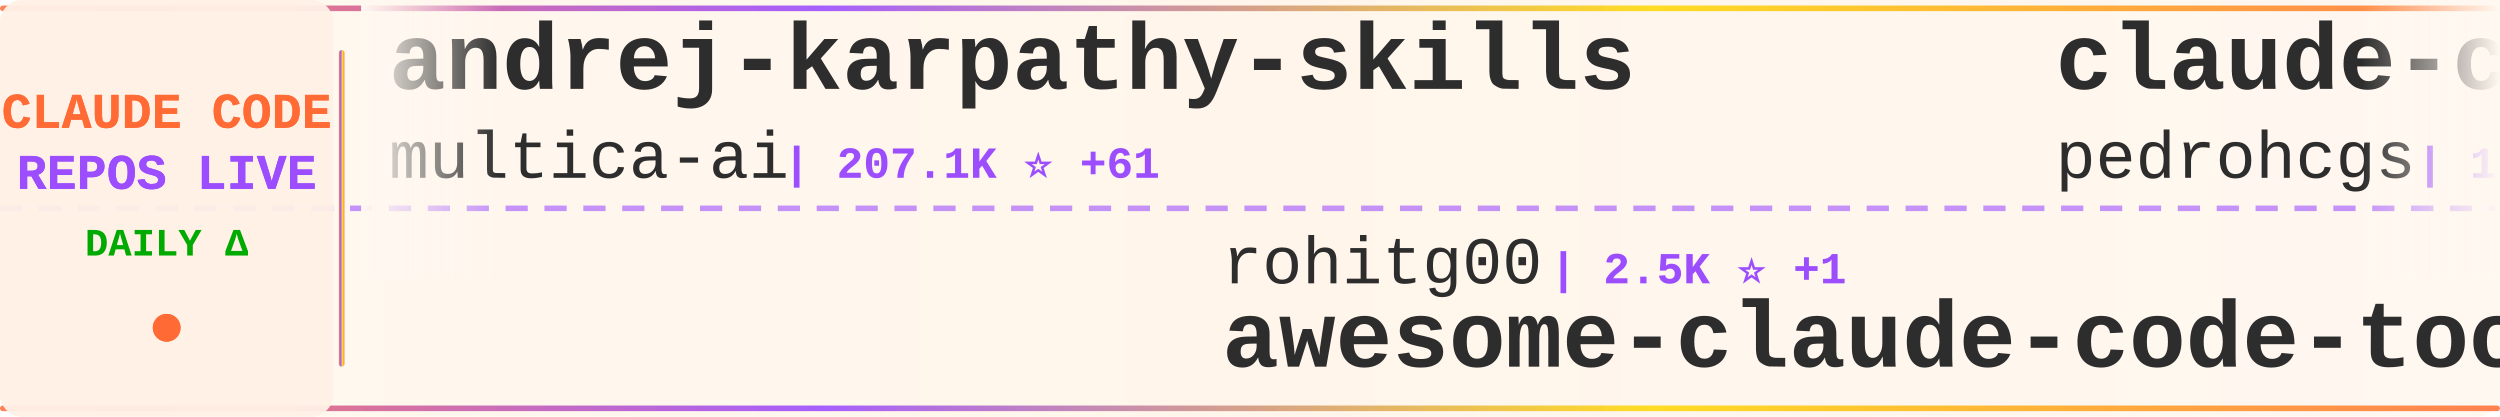
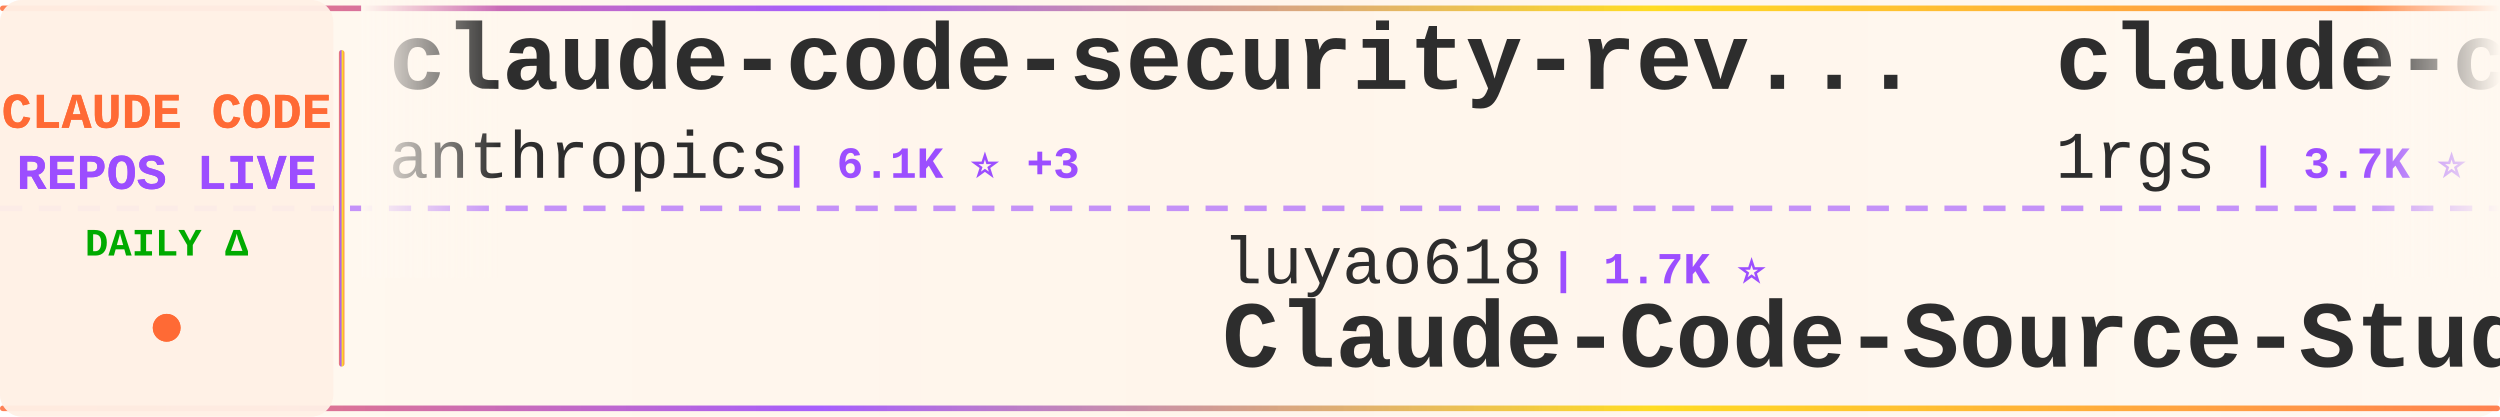
<svg xmlns="http://www.w3.org/2000/svg" width="900" height="150">
  <defs>
    <linearGradient id="tickerBg" x1="0%" y1="0%" x2="100%" y2="0%">
      <stop offset="0%" style="stop-color:#fff8f0;stop-opacity:0.98" />
      <stop offset="50%" style="stop-color:#fff5eb;stop-opacity:1" />
      <stop offset="100%" style="stop-color:#fff8f0;stop-opacity:0.98" />
    </linearGradient>
    <linearGradient id="borderGrad" x1="0%" y1="0%" x2="100%" y2="0%">
      <stop offset="0%" style="stop-color:#FF6B35;stop-opacity:0.85">
        <animate attributeName="stop-opacity" values="0.85;1;0.85" dur="2s" repeatCount="indefinite" />
      </stop>
      <stop offset="33%" style="stop-color:#9C4EFF;stop-opacity:0.9">
        <animate attributeName="stop-opacity" values="0.9;1;0.9" dur="2.2s" repeatCount="indefinite" />
      </stop>
      <stop offset="66%" style="stop-color:#FFD700;stop-opacity:0.85">
        <animate attributeName="stop-opacity" values="0.85;1;0.85" dur="1.8s" repeatCount="indefinite" />
      </stop>
      <stop offset="100%" style="stop-color:#FF6B35;stop-opacity:0.85">
        <animate attributeName="stop-opacity" values="0.85;1;0.85" dur="2s" repeatCount="indefinite" />
      </stop>
    </linearGradient>
    <filter id="textGlow">
      <feGaussianBlur stdDeviation="0.15" result="coloredBlur" />
      <feMerge>
        <feMergeNode in="coloredBlur" />
        <feMergeNode in="SourceGraphic" />
      </feMerge>
    </filter>
    <filter id="metricGlow">
      <feGaussianBlur stdDeviation="0.2" result="coloredBlur" />
      <feMerge>
        <feMergeNode in="coloredBlur" />
        <feMergeNode in="SourceGraphic" />
      </feMerge>
    </filter>
    <linearGradient id="leftFade" x1="0%" y1="0%" x2="100%" y2="0%">
      <stop offset="0%" style="stop-color:#fff8f0;stop-opacity:1" />
      <stop offset="100%" style="stop-color:#fff8f0;stop-opacity:0" />
    </linearGradient>
    <linearGradient id="rightFade" x1="0%" y1="0%" x2="100%" y2="0%">
      <stop offset="0%" style="stop-color:#fff8f0;stop-opacity:0" />
      <stop offset="100%" style="stop-color:#fff8f0;stop-opacity:1" />
    </linearGradient>
  </defs>
  <rect width="900" height="150" fill="url(#tickerBg)" rx="8" />
  <rect x="0" y="2" width="900" height="2" fill="url(#borderGrad)" rx="1" />
  <rect x="0" y="146" width="900" height="2" fill="url(#borderGrad)" rx="1" />
  <line x1="0" y1="75" x2="900" y2="75" stroke="#9C4EFF" stroke-width="2" stroke-dasharray="8 6" opacity="0.6" />
  <rect x="0" y="0" width="120" height="150" fill="#fff0e6" opacity="0.95" rx="8" />
  <text x="60" y="46" font-family="'Courier New', monospace" font-size="18" font-weight="bold" fill="#FF6B35" text-anchor="middle" filter="url(#textGlow)">
    CLAUDE CODE
  </text>
  <text x="60" y="68" font-family="'Courier New', monospace" font-size="18" font-weight="bold" fill="#9C4EFF" text-anchor="middle" filter="url(#textGlow)">
    REPOS LIVE
  </text>
  <text x="60" y="92" font-family="'Courier New', monospace" font-size="14" font-weight="bold" fill="#00aa00" text-anchor="middle">
    DAILY Δ
  </text>
  <circle cx="60" cy="118" r="5" fill="#FF6B35" filter="url(#metricGlow)">
    <animate attributeName="r" values="4;6;4" dur="1.5s" repeatCount="indefinite" />
    <animate attributeName="opacity" values="0.6;1;0.6" dur="1.5s" repeatCount="indefinite" />
  </circle>
  <rect x="122" y="18" width="2" height="114" fill="url(#borderGrad)" rx="1" />
  <clipPath id="tickerClip">
    <rect x="130" y="0" width="770" height="150" />
  </clipPath>
  <g clip-path="url(#tickerClip)">
    <g id="tickerItems">
      <animateTransform attributeName="transform" attributeType="XML" type="translate" from="0 0" to="-3000 0" dur="54s" repeatCount="indefinite" />
      <g transform="translate(0, 0)">
-         <text x="140" y="32" font-family="'Courier New', monospace" font-size="34" font-weight="bold" fill="#2d2d2d">andrej-karpathy-skills</text>
-         <text x="140" y="64" font-family="'Courier New', monospace" font-size="24" font-weight="normal" fill="#2d2d2d" opacity="1.0">multica-ai</text>
-         <text x="282" y="64" font-family="'Courier New', monospace" font-size="16" font-weight="bold" fill="#9C4EFF"> | 207.1K ⭐ +61</text>
+         <text x="140" y="32" font-family="'Courier New', monospace" font-size="34" font-weight="bold" fill="#2d2d2d">claude-code-security-rev...</text>
+         <text x="140" y="64" font-family="'Courier New', monospace" font-size="24" font-weight="normal" fill="#2d2d2d" opacity="1.0">anthropics</text>
+         <text x="282" y="64" font-family="'Courier New', monospace" font-size="16" font-weight="bold" fill="#9C4EFF"> | 6.1K ⭐ +3</text>
      </g>
      <g transform="translate(300, 0)">
-         <text x="140" y="102" font-family="'Courier New', monospace" font-size="24" font-weight="normal" fill="#2d2d2d" opacity="1.0">rohitg00</text>
-         <text x="258" y="102" font-family="'Courier New', monospace" font-size="16" font-weight="bold" fill="#9C4EFF"> | 2.5K ⭐ +1</text>
-         <text x="140" y="132" font-family="'Courier New', monospace" font-size="34" font-weight="bold" fill="#2d2d2d">awesome-claude-code-tool...</text>
+         <text x="140" y="102" font-family="'Courier New', monospace" font-size="24" font-weight="normal" fill="#2d2d2d" opacity="1.0">luyao618</text>
+         <text x="258" y="102" font-family="'Courier New', monospace" font-size="16" font-weight="bold" fill="#9C4EFF"> | 1.7K ⭐</text>
+         <text x="140" y="132" font-family="'Courier New', monospace" font-size="34" font-weight="bold" fill="#2d2d2d">Claude-Code-Source-Study</text>
      </g>
      <g transform="translate(600, 0)">
-         <text x="140" y="32" font-family="'Courier New', monospace" font-size="34" font-weight="bold" fill="#2d2d2d">claude-code-my-workflow</text>
-         <text x="140" y="64" font-family="'Courier New', monospace" font-size="24" font-weight="normal" fill="#2d2d2d" opacity="1.0">pedrohcgs</text>
-         <text x="270" y="64" font-family="'Courier New', monospace" font-size="16" font-weight="bold" fill="#9C4EFF"> | 1.5K ⭐ +2</text>
+         <text x="140" y="32" font-family="'Courier New', monospace" font-size="34" font-weight="bold" fill="#2d2d2d">claude-code-proxy</text>
+         <text x="140" y="64" font-family="'Courier New', monospace" font-size="24" font-weight="normal" fill="#2d2d2d" opacity="1.0">1rgs</text>
+         <text x="210" y="64" font-family="'Courier New', monospace" font-size="16" font-weight="bold" fill="#9C4EFF"> | 3.7K ⭐</text>
      </g>
      <g transform="translate(900, 0)">
-         <text x="140" y="102" font-family="'Courier New', monospace" font-size="24" font-weight="normal" fill="#2d2d2d" opacity="1.0">zstmfhy</text>
-         <text x="246" y="102" font-family="'Courier New', monospace" font-size="16" font-weight="bold" fill="#9C4EFF"> | 190 ⭐</text>
-         <text x="140" y="132" font-family="'Courier New', monospace" font-size="34" font-weight="bold" fill="#2d2d2d">Claude-code</text>
+         <text x="140" y="102" font-family="'Courier New', monospace" font-size="24" font-weight="normal" fill="#2d2d2d" opacity="1.0">SeemSeam</text>
+         <text x="258" y="102" font-family="'Courier New', monospace" font-size="16" font-weight="bold" fill="#9C4EFF"> | 3.5K ⭐</text>
+         <text x="140" y="132" font-family="'Courier New', monospace" font-size="34" font-weight="bold" fill="#2d2d2d">claude_codex_bridge</text>
      </g>
      <g transform="translate(1200, 0)">
-         <text x="140" y="32" font-family="'Courier New', monospace" font-size="34" font-weight="bold" fill="#2d2d2d">Claude-Code</text>
-         <text x="140" y="64" font-family="'Courier New', monospace" font-size="24" font-weight="normal" fill="#2d2d2d" opacity="1.0">pengchengneo</text>
-         <text x="306" y="64" font-family="'Courier New', monospace" font-size="16" font-weight="bold" fill="#9C4EFF"> | 1.8K ⭐</text>
+         <text x="140" y="32" font-family="'Courier New', monospace" font-size="34" font-weight="bold" fill="#2d2d2d">claude-code-source</text>
+         <text x="140" y="64" font-family="'Courier New', monospace" font-size="24" font-weight="normal" fill="#2d2d2d" opacity="1.0">JrCx7scC</text>
+         <text x="258" y="64" font-family="'Courier New', monospace" font-size="16" font-weight="bold" fill="#9C4EFF"> | 375 ⭐</text>
      </g>
      <g transform="translate(1500, 0)">
        <text x="140" y="102" font-family="'Courier New', monospace" font-size="24" font-weight="normal" fill="#2d2d2d" opacity="1.0">ChinaSiro</text>
        <text x="270" y="102" font-family="'Courier New', monospace" font-size="16" font-weight="bold" fill="#9C4EFF"> | 9.6K ⭐</text>
        <text x="140" y="132" font-family="'Courier New', monospace" font-size="34" font-weight="bold" fill="#2d2d2d">claude-code-sourcemap</text>
      </g>
      <g transform="translate(1800, 0)">
-         <text x="140" y="32" font-family="'Courier New', monospace" font-size="34" font-weight="bold" fill="#2d2d2d">claude-code-source-build</text>
-         <text x="140" y="64" font-family="'Courier New', monospace" font-size="24" font-weight="normal" fill="#2d2d2d" opacity="1.0">andrew-kramer-inno</text>
-         <text x="378" y="64" font-family="'Courier New', monospace" font-size="16" font-weight="bold" fill="#9C4EFF"> | 593 ⭐</text>
+         <text x="140" y="32" font-family="'Courier New', monospace" font-size="34" font-weight="bold" fill="#2d2d2d">claude-code-templates</text>
+         <text x="140" y="64" font-family="'Courier New', monospace" font-size="24" font-weight="normal" fill="#2d2d2d" opacity="1.0">davila7</text>
+         <text x="246" y="64" font-family="'Courier New', monospace" font-size="16" font-weight="bold" fill="#9C4EFF"> | 30.4K ⭐ +2</text>
      </g>
      <g transform="translate(2100, 0)">
-         <text x="140" y="102" font-family="'Courier New', monospace" font-size="24" font-weight="normal" fill="#2d2d2d" opacity="1.0">anthropics</text>
-         <text x="282" y="102" font-family="'Courier New', monospace" font-size="16" font-weight="bold" fill="#9C4EFF"> | 6.1K ⭐ +5</text>
-         <text x="140" y="132" font-family="'Courier New', monospace" font-size="34" font-weight="bold" fill="#2d2d2d">claude-code-security-rev...</text>
+         <text x="140" y="102" font-family="'Courier New', monospace" font-size="24" font-weight="normal" fill="#2d2d2d" opacity="1.0">Alishahryar1</text>
+         <text x="306" y="102" font-family="'Courier New', monospace" font-size="16" font-weight="bold" fill="#9C4EFF"> | 49.7K ⭐ +36</text>
+         <text x="140" y="132" font-family="'Courier New', monospace" font-size="34" font-weight="bold" fill="#2d2d2d">free-claude-code</text>
      </g>
      <g transform="translate(2400, 0)">
-         <text x="140" y="32" font-family="'Courier New', monospace" font-size="34" font-weight="bold" fill="#2d2d2d">claude-code-book</text>
-         <text x="140" y="64" font-family="'Courier New', monospace" font-size="24" font-weight="normal" fill="#2d2d2d" opacity="1.0">lintsinghua</text>
-         <text x="294" y="64" font-family="'Courier New', monospace" font-size="16" font-weight="bold" fill="#9C4EFF"> | 4.1K ⭐</text>
+         <text x="140" y="32" font-family="'Courier New', monospace" font-size="34" font-weight="bold" fill="#2d2d2d">learn-claude-code</text>
+         <text x="140" y="64" font-family="'Courier New', monospace" font-size="24" font-weight="normal" fill="#2d2d2d" opacity="1.0">shareAI-lab</text>
+         <text x="294" y="64" font-family="'Courier New', monospace" font-size="16" font-weight="bold" fill="#9C4EFF"> | 75.3K ⭐ +4</text>
      </g>
      <g transform="translate(2700, 0)">
-         <text x="140" y="102" font-family="'Courier New', monospace" font-size="24" font-weight="normal" fill="#2d2d2d" opacity="1.0">fazxes</text>
-         <text x="234" y="102" font-family="'Courier New', monospace" font-size="16" font-weight="bold" fill="#9C4EFF"> | 232 ⭐</text>
-         <text x="140" y="132" font-family="'Courier New', monospace" font-size="34" font-weight="bold" fill="#2d2d2d">Claude-code</text>
+         <text x="140" y="102" font-family="'Courier New', monospace" font-size="24" font-weight="normal" fill="#2d2d2d" opacity="1.0">AprilNEA</text>
+         <text x="258" y="102" font-family="'Courier New', monospace" font-size="16" font-weight="bold" fill="#9C4EFF"> | 391 ⭐</text>
+         <text x="140" y="132" font-family="'Courier New', monospace" font-size="34" font-weight="bold" fill="#2d2d2d">claude-code-source</text>
      </g>
      <g transform="translate(3000, 0)">
-         <text x="140" y="32" font-family="'Courier New', monospace" font-size="34" font-weight="bold" fill="#2d2d2d">andrej-karpathy-skills</text>
-         <text x="140" y="64" font-family="'Courier New', monospace" font-size="24" font-weight="normal" fill="#2d2d2d" opacity="1.0">multica-ai</text>
-         <text x="282" y="64" font-family="'Courier New', monospace" font-size="16" font-weight="bold" fill="#9C4EFF"> | 207.1K ⭐ +61</text>
+         <text x="140" y="32" font-family="'Courier New', monospace" font-size="34" font-weight="bold" fill="#2d2d2d">claude-code-security-rev...</text>
+         <text x="140" y="64" font-family="'Courier New', monospace" font-size="24" font-weight="normal" fill="#2d2d2d" opacity="1.0">anthropics</text>
+         <text x="282" y="64" font-family="'Courier New', monospace" font-size="16" font-weight="bold" fill="#9C4EFF"> | 6.1K ⭐ +3</text>
      </g>
      <g transform="translate(3300, 0)">
-         <text x="140" y="102" font-family="'Courier New', monospace" font-size="24" font-weight="normal" fill="#2d2d2d" opacity="1.0">rohitg00</text>
-         <text x="258" y="102" font-family="'Courier New', monospace" font-size="16" font-weight="bold" fill="#9C4EFF"> | 2.5K ⭐ +1</text>
-         <text x="140" y="132" font-family="'Courier New', monospace" font-size="34" font-weight="bold" fill="#2d2d2d">awesome-claude-code-tool...</text>
+         <text x="140" y="102" font-family="'Courier New', monospace" font-size="24" font-weight="normal" fill="#2d2d2d" opacity="1.0">luyao618</text>
+         <text x="258" y="102" font-family="'Courier New', monospace" font-size="16" font-weight="bold" fill="#9C4EFF"> | 1.7K ⭐</text>
+         <text x="140" y="132" font-family="'Courier New', monospace" font-size="34" font-weight="bold" fill="#2d2d2d">Claude-Code-Source-Study</text>
      </g>
      <g transform="translate(3600, 0)">
-         <text x="140" y="32" font-family="'Courier New', monospace" font-size="34" font-weight="bold" fill="#2d2d2d">claude-code-my-workflow</text>
-         <text x="140" y="64" font-family="'Courier New', monospace" font-size="24" font-weight="normal" fill="#2d2d2d" opacity="1.0">pedrohcgs</text>
-         <text x="270" y="64" font-family="'Courier New', monospace" font-size="16" font-weight="bold" fill="#9C4EFF"> | 1.5K ⭐ +2</text>
+         <text x="140" y="32" font-family="'Courier New', monospace" font-size="34" font-weight="bold" fill="#2d2d2d">claude-code-proxy</text>
+         <text x="140" y="64" font-family="'Courier New', monospace" font-size="24" font-weight="normal" fill="#2d2d2d" opacity="1.0">1rgs</text>
+         <text x="210" y="64" font-family="'Courier New', monospace" font-size="16" font-weight="bold" fill="#9C4EFF"> | 3.7K ⭐</text>
      </g>
      <g transform="translate(3900, 0)">
-         <text x="140" y="102" font-family="'Courier New', monospace" font-size="24" font-weight="normal" fill="#2d2d2d" opacity="1.0">zstmfhy</text>
-         <text x="246" y="102" font-family="'Courier New', monospace" font-size="16" font-weight="bold" fill="#9C4EFF"> | 190 ⭐</text>
-         <text x="140" y="132" font-family="'Courier New', monospace" font-size="34" font-weight="bold" fill="#2d2d2d">Claude-code</text>
+         <text x="140" y="102" font-family="'Courier New', monospace" font-size="24" font-weight="normal" fill="#2d2d2d" opacity="1.0">SeemSeam</text>
+         <text x="258" y="102" font-family="'Courier New', monospace" font-size="16" font-weight="bold" fill="#9C4EFF"> | 3.5K ⭐</text>
+         <text x="140" y="132" font-family="'Courier New', monospace" font-size="34" font-weight="bold" fill="#2d2d2d">claude_codex_bridge</text>
      </g>
    </g>
  </g>
  <rect x="130" y="0" width="50" height="100" fill="url(#leftFade)" />
  <rect x="850" y="0" width="50" height="100" fill="url(#rightFade)" />
</svg>
